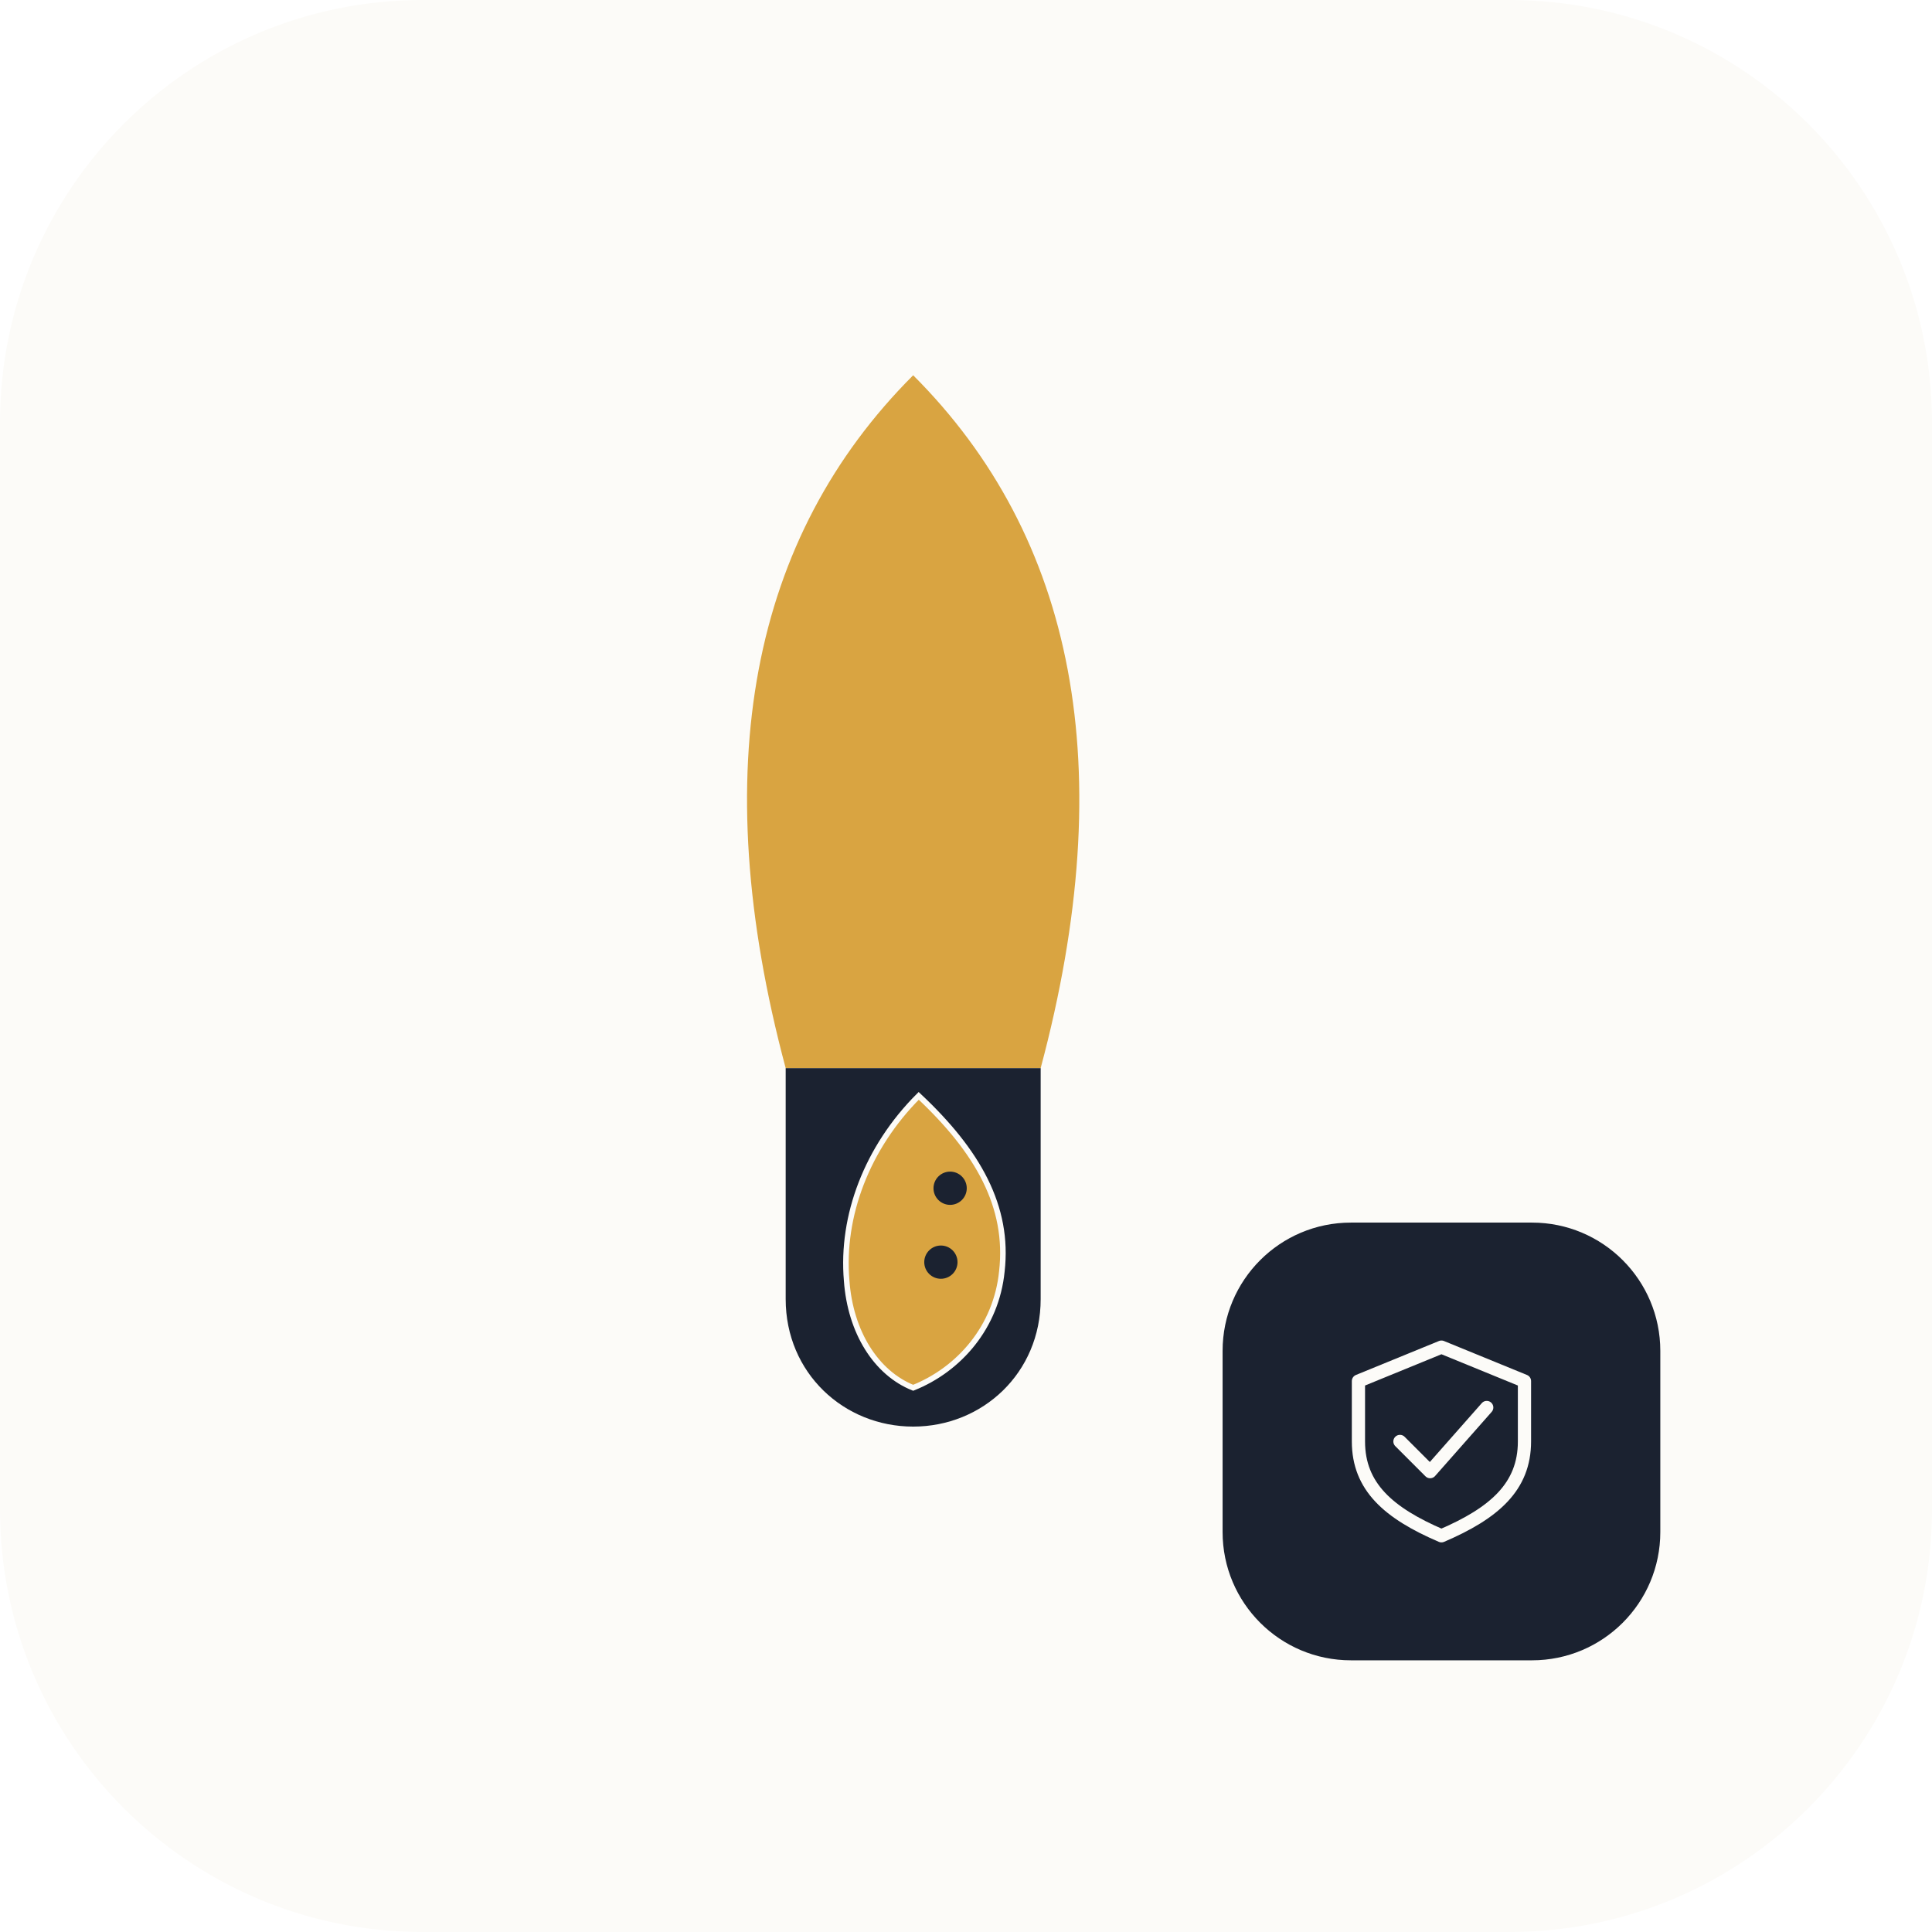
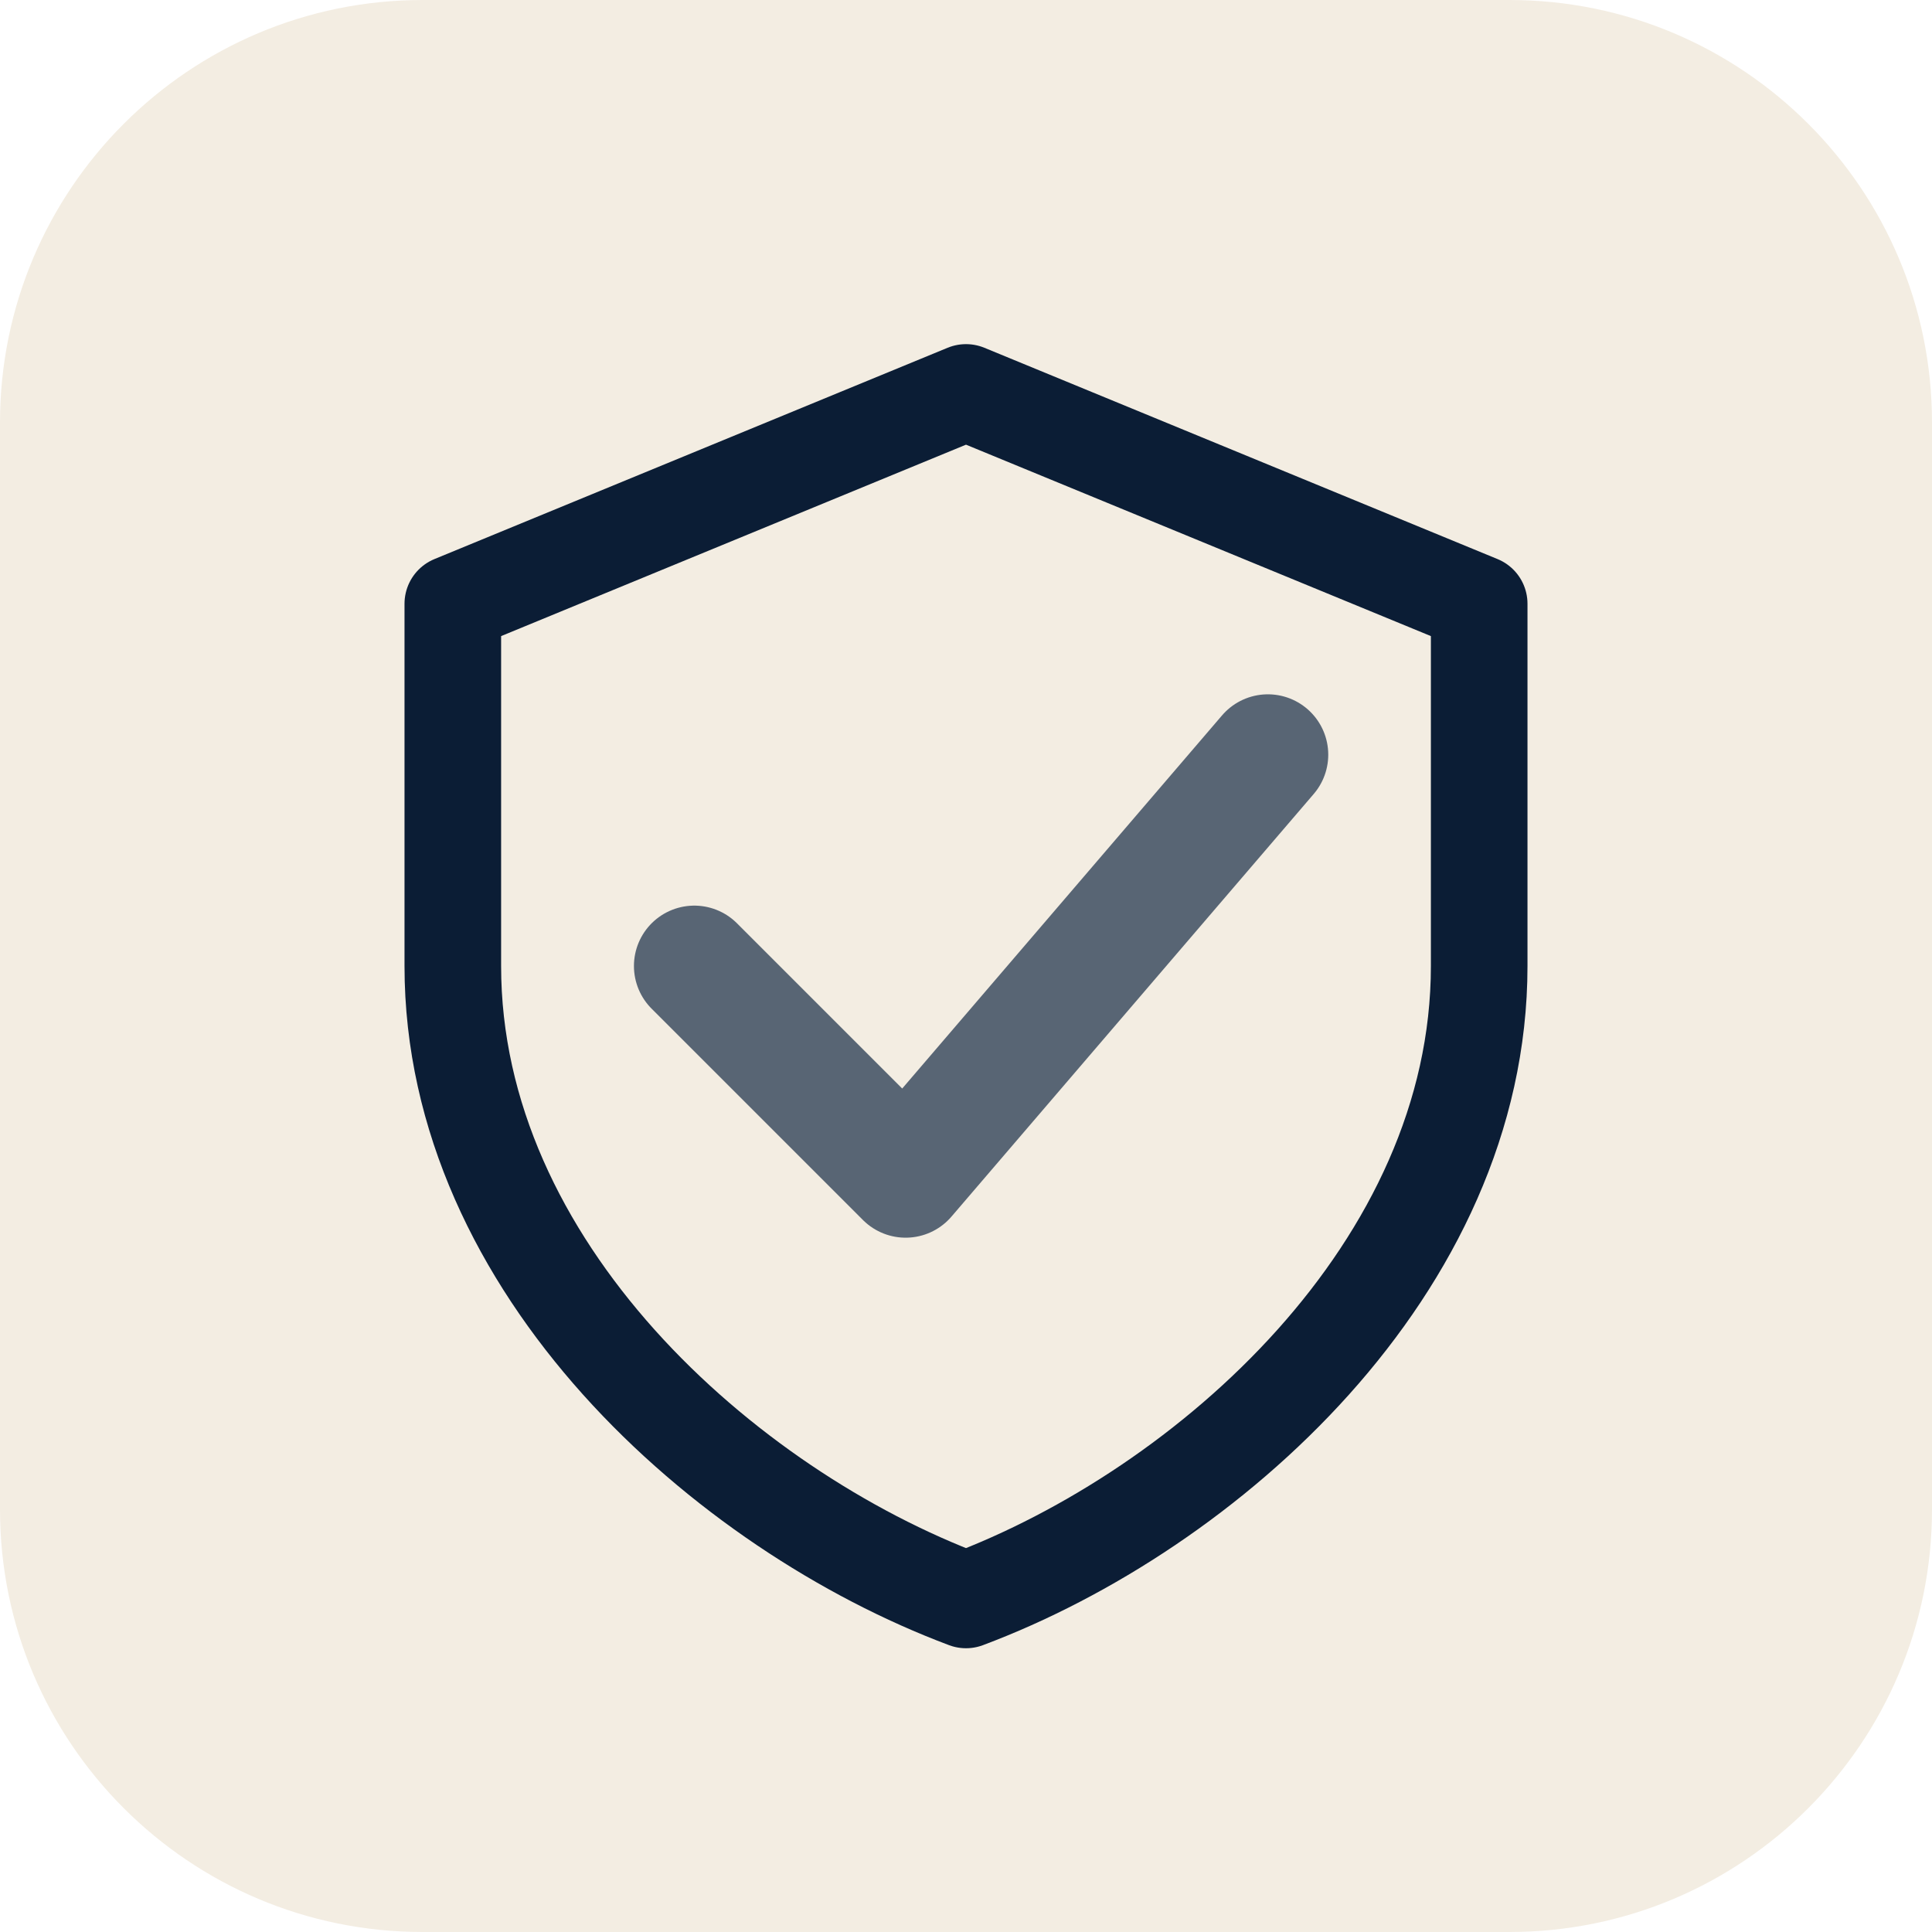
- <svg xmlns="http://www.w3.org/2000/svg" viewBox="0 0 512 512" role="img" aria-label="Irsyads verify">
-   <rect width="512" height="512" rx="112" fill="#FCFBF8" />
-   <svg x="100" y="64" width="284" height="350" viewBox="110 95 580 580">
-     <path fill="#D9A441" d="M400 100C487.5 187.5 512.5 312.5 469 475L331 475C287.5 312.5 312.5 187.5 400 100Z" />
-     <path fill="#1B2230" d="M331 475L469 475L469 600C469 640 437.5 669 400 669C362.5 669 331 640 331 600Z" />
-     <path fill="#D9A441" stroke="#FCFBF8" stroke-width="3" d="M403 490C435 520 452 550 448 585C445 615 425 638 400 648C380 640 366 618 364 590C361 555 375 518 403 490Z" />
-     <circle cx="420" cy="540" r="9" fill="#1B2230" />
-     <circle cx="415" cy="580" r="9" fill="#1B2230" />
-   </svg>
-   <rect x="324" y="324" width="116" height="116" rx="34" fill="#1B2230" />
-   <g transform="translate(350 350)" fill="none" stroke="#FCFBF8" stroke-width="3.5" stroke-linecap="round" stroke-linejoin="round">
-     <path d="M32 7l22 9v16c0 12-8 19-22 25C18 51 10 44 10 32V16zM21 32l8 8 15-17" />
+ <svg xmlns="http://www.w3.org/2000/svg" viewBox="0 0 64 64" width="64" height="64" aria-hidden="true">
+   <rect width="64" height="64" rx="14" fill="#F3EDE2" />
+   <g transform="translate(32 32) scale(1) translate(-32 -32)" fill="none" stroke="#0B1D35" stroke-width="3.2" stroke-linecap="round" stroke-linejoin="round">
+     <path d="m32 13 17 7v12c0 10-9 18-17 21-8-3-17-11-17-21V20Z" />
+     <path d="m23 32 7 7 12-14" stroke="#586574" stroke-width="4" />
  </g>
</svg>
